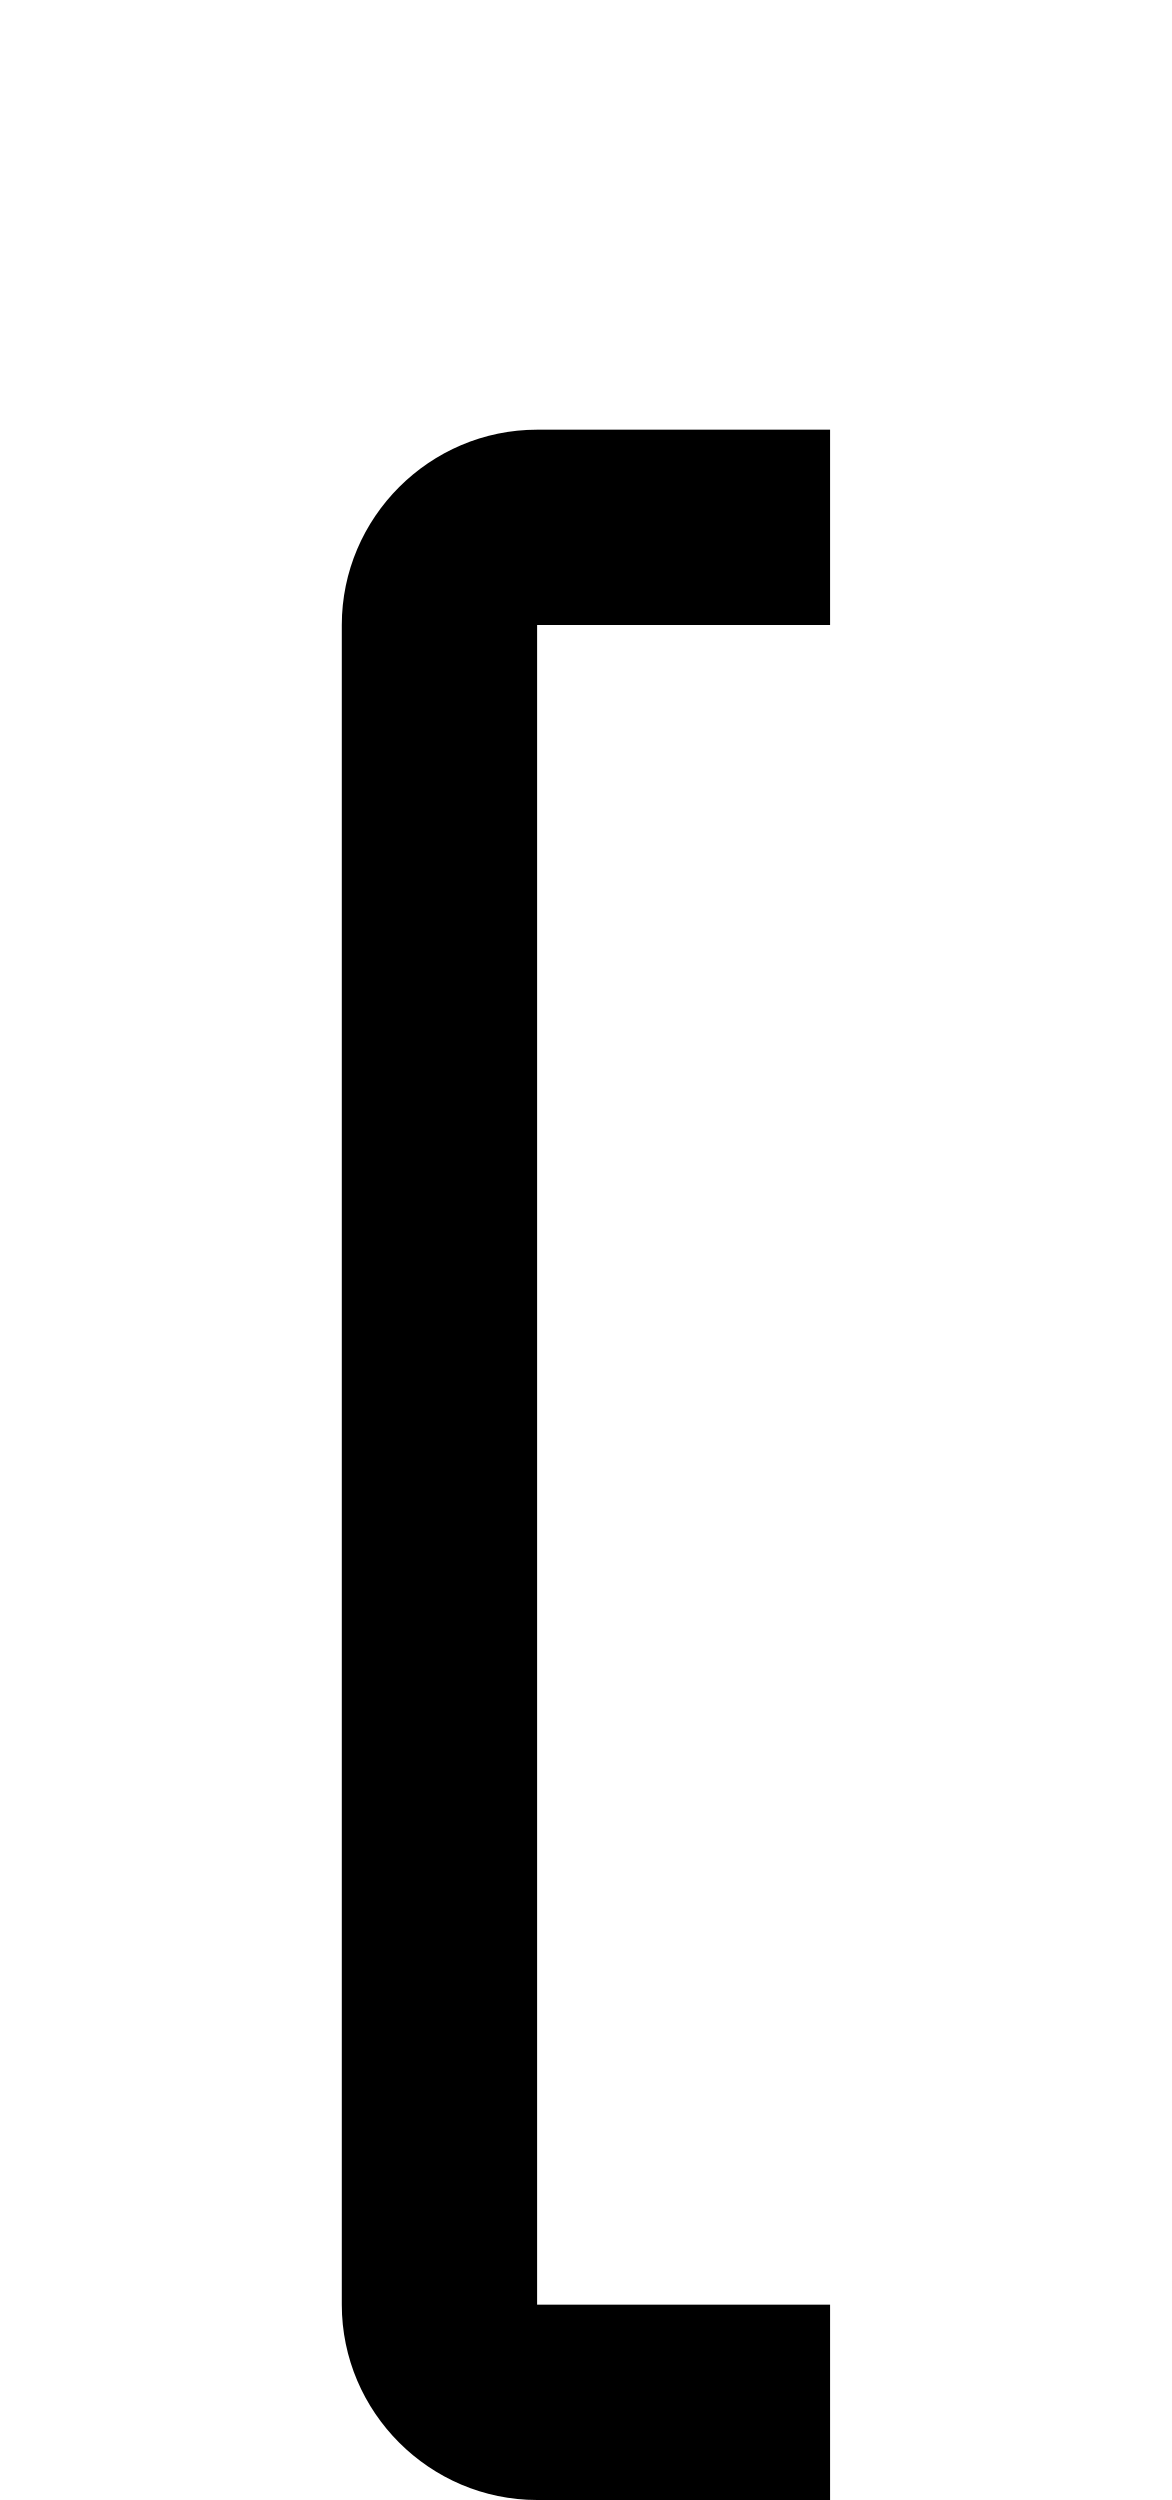
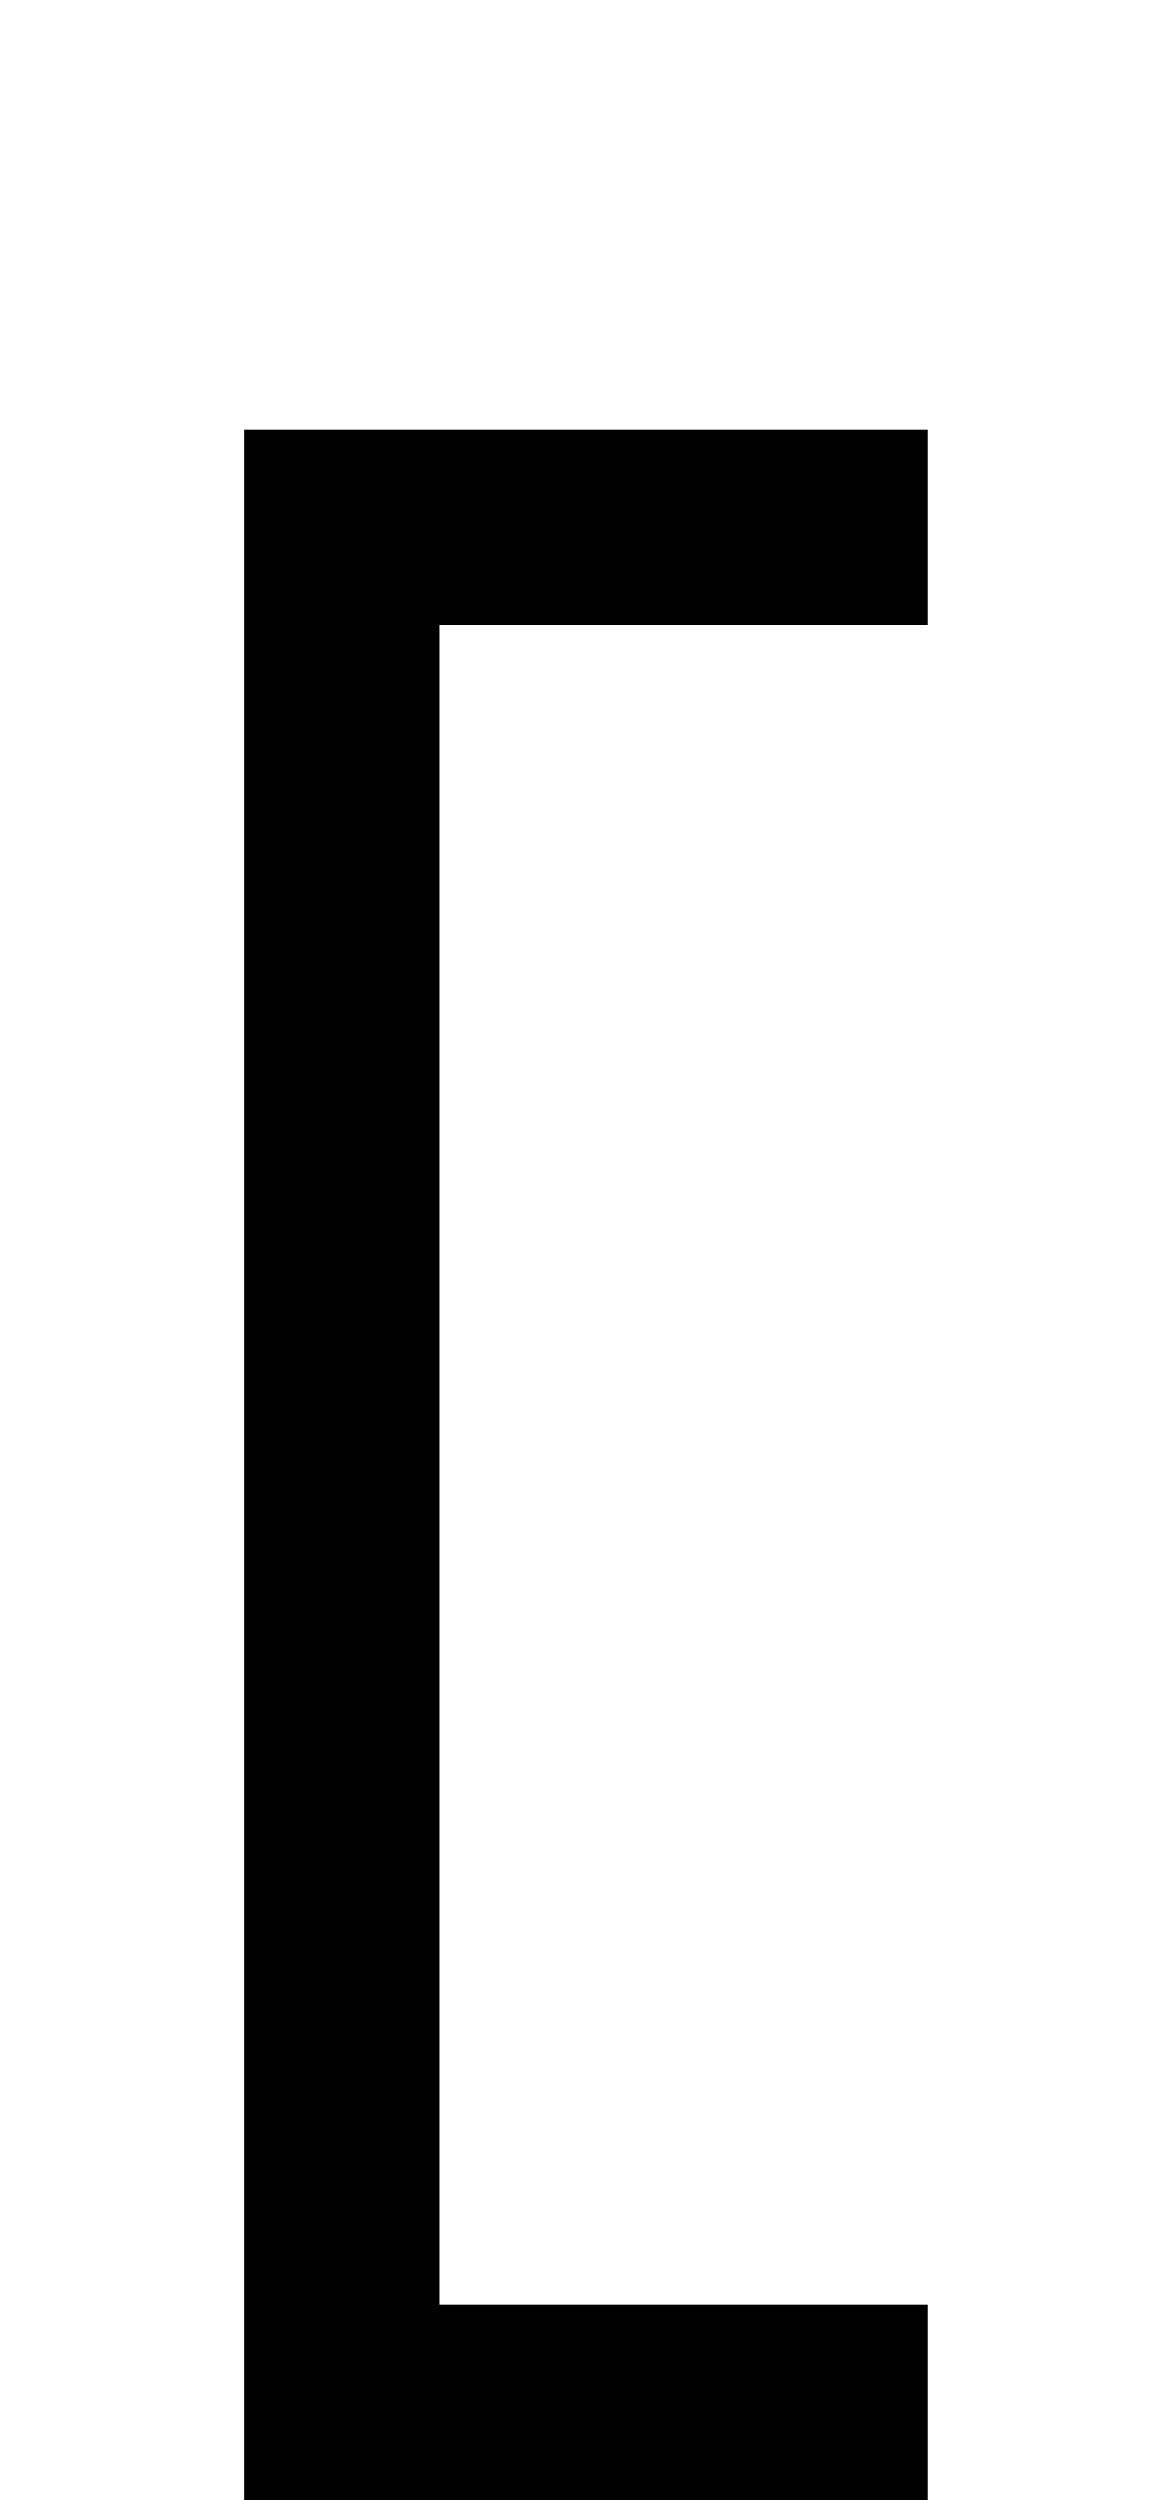
<svg xmlns="http://www.w3.org/2000/svg" viewBox="0 0 960 2048">
-   <path d="M680 512V352H440c-88 0-160 72-160 160v1376c0 88 72 160 160 160h240v-160H440V512h240Z" />
+   <path d="M760 512V352H200v1696h560v-160H360V512h400Z" />
</svg>
